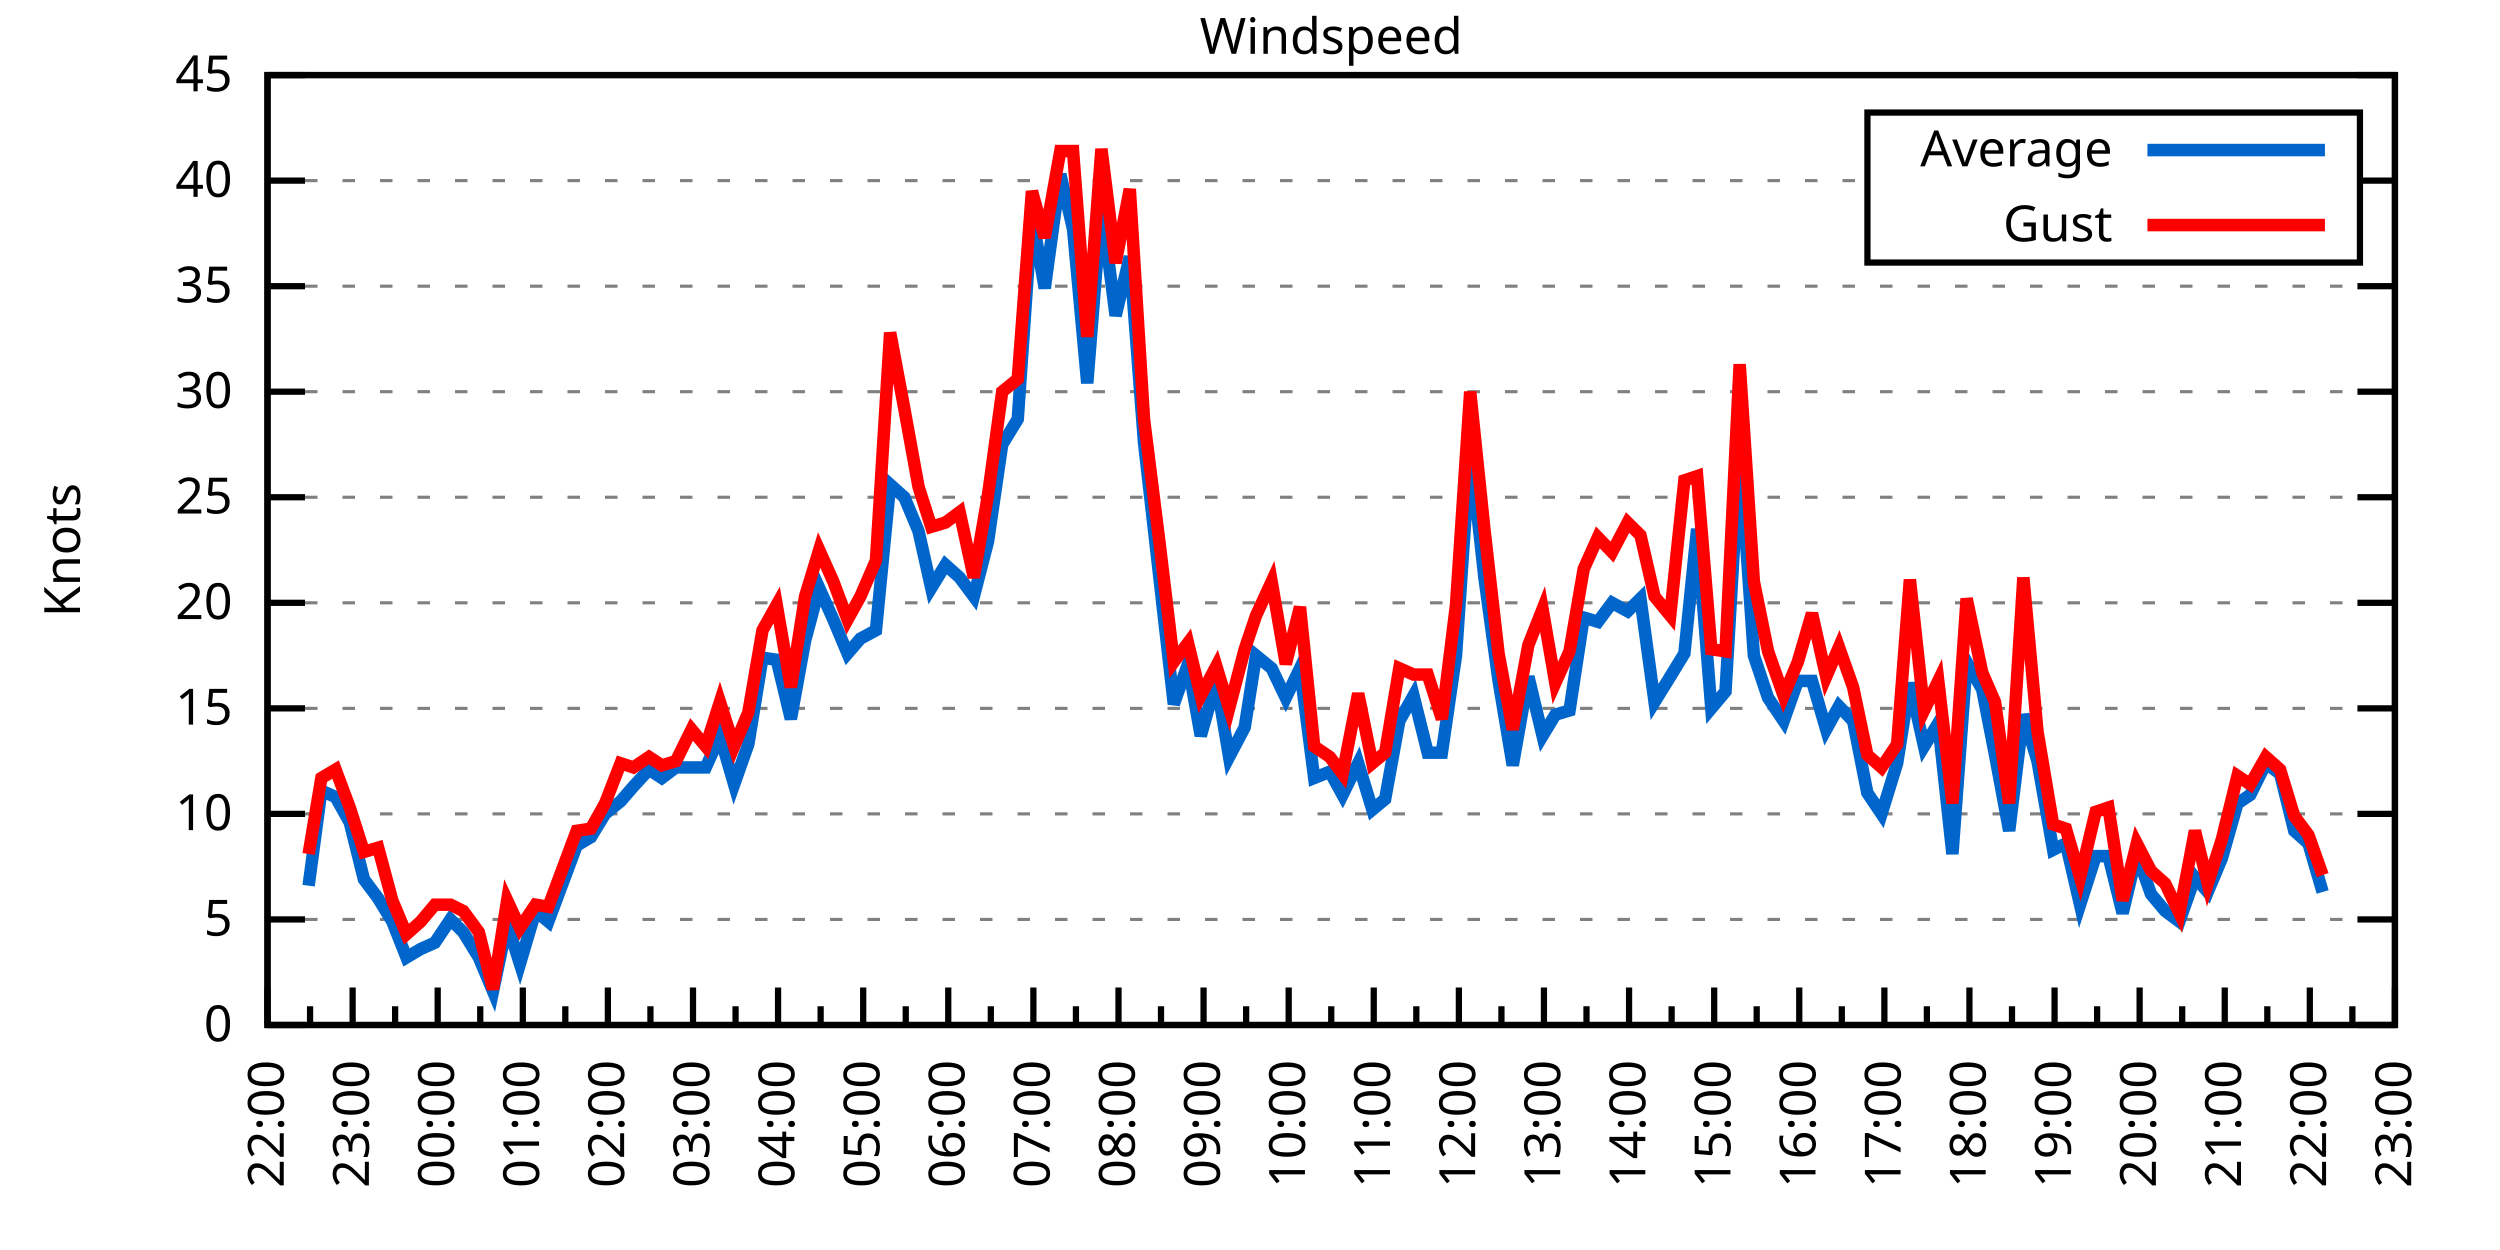
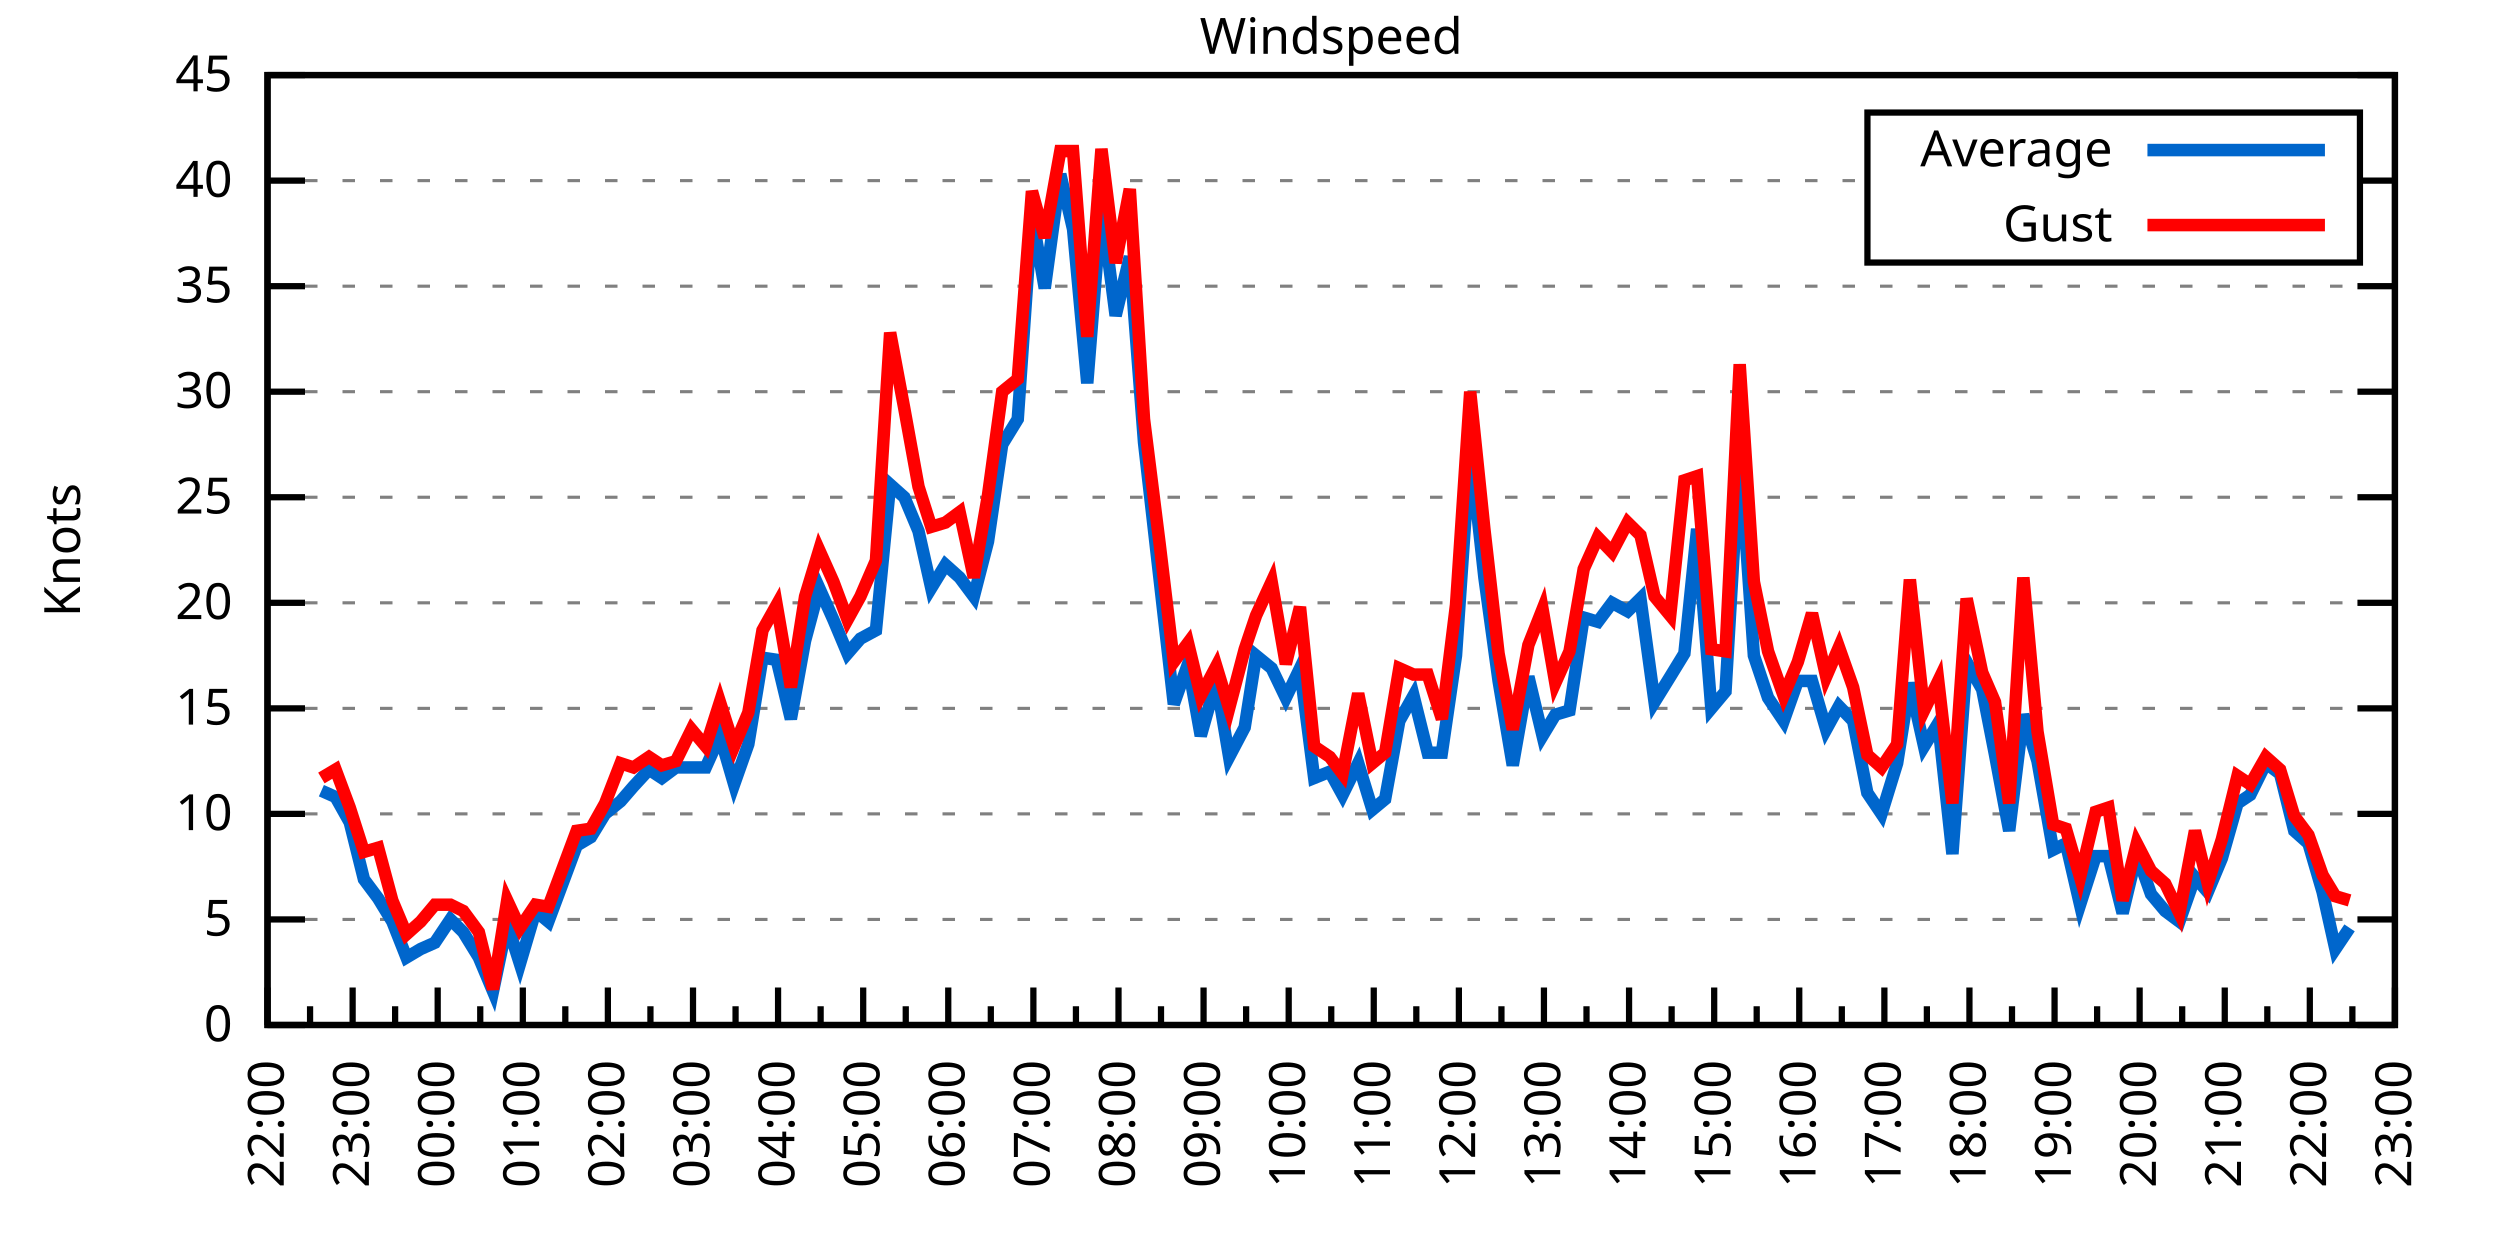
<svg xmlns="http://www.w3.org/2000/svg" xmlns:xlink="http://www.w3.org/1999/xlink" width="400" height="200" viewBox="0 0 400 200">
  <g id="gnuplot_canvas">
    <rect x="0" y="0" width="400" height="200" fill="none" />
    <defs>
      <circle id="gpDot" r="0.5" stroke-width="0.5" stroke="currentColor" />
      <path id="gpPt0" stroke-width="0.333" stroke="currentColor" d="M-1,0 h2 M0,-1 v2" />
      <path id="gpPt1" stroke-width="0.333" stroke="currentColor" d="M-1,-1 L1,1 M1,-1 L-1,1" />
      <path id="gpPt2" stroke-width="0.333" stroke="currentColor" d="M-1,0 L1,0 M0,-1 L0,1 M-1,-1 L1,1 M-1,1 L1,-1" />
      <rect id="gpPt3" stroke-width="0.333" stroke="currentColor" x="-1" y="-1" width="2" height="2" />
      <rect id="gpPt4" stroke-width="0.333" stroke="currentColor" fill="currentColor" x="-1" y="-1" width="2" height="2" />
      <circle id="gpPt5" stroke-width="0.333" stroke="currentColor" cx="0" cy="0" r="1" />
      <use xlink:href="#gpPt5" id="gpPt6" fill="currentColor" stroke="none" />
      <path id="gpPt7" stroke-width="0.333" stroke="currentColor" d="M0,-1.33 L-1.33,0.67 L1.33,0.67 z" />
      <use xlink:href="#gpPt7" id="gpPt8" fill="currentColor" stroke="none" />
      <use xlink:href="#gpPt7" id="gpPt9" stroke="currentColor" transform="rotate(180)" />
      <use xlink:href="#gpPt9" id="gpPt10" fill="currentColor" stroke="none" />
      <use xlink:href="#gpPt3" id="gpPt11" stroke="currentColor" transform="rotate(45)" />
      <use xlink:href="#gpPt11" id="gpPt12" fill="currentColor" stroke="none" />
      <path id="gpPt13" stroke-width="0.333" stroke="currentColor" d="M0,1.330 L1.265,0.411 L0.782,-1.067 L-0.782,-1.076 L-1.265,0.411 z" />
      <use xlink:href="#gpPt13" id="gpPt14" fill="currentColor" stroke="none" />
      <filter id="textbox" filterUnits="objectBoundingBox" x="0" y="0" height="1" width="1">
        <feFlood flood-color="white" flood-opacity="1" result="bgnd" />
        <feComposite in="SourceGraphic" in2="bgnd" operator="atop" />
      </filter>
      <filter id="greybox" filterUnits="objectBoundingBox" x="0" y="0" height="1" width="1">
        <feFlood flood-color="lightgrey" flood-opacity="1" result="grey" />
        <feComposite in="SourceGraphic" in2="grey" operator="atop" />
      </filter>
    </defs>
    <g fill="none" color="white" stroke="currentColor" stroke-width="1.00" stroke-linecap="butt" stroke-linejoin="miter">
</g>
    <g fill="none" color="black" stroke="currentColor" stroke-width="1.00" stroke-linecap="butt" stroke-linejoin="miter">
      <g stroke="none" shape-rendering="crispEdges">
        <polygon fill="rgb(255, 255, 255)" points="42.80,164.00 383.18,164.00 383.18,12.02 42.80,12.02 " />
      </g>
    </g>
    <g fill="none" color="black" stroke="currentColor" stroke-width="1.00" stroke-linecap="butt" stroke-linejoin="miter">
</g>
    <g fill="none" color="black" stroke="black" stroke-width="0.50" stroke-linecap="butt" stroke-linejoin="miter">
</g>
    <g fill="none" color="gray" stroke="currentColor" stroke-width="0.50" stroke-linecap="butt" stroke-linejoin="miter">
      <path stroke="gray" stroke-dasharray="2,4" class="gridline" d="M42.80,164.00 L383.19,164.00  " />
    </g>
    <g fill="none" color="gray" stroke="gray" stroke-width="1.00" stroke-linecap="butt" stroke-linejoin="miter">
</g>
    <g fill="none" color="black" stroke="currentColor" stroke-width="1.00" stroke-linecap="butt" stroke-linejoin="miter">
      <path stroke="black" d="M42.80,164.00 L48.80,164.00 M383.19,164.00 L377.19,164.00  " />
      <g transform="translate(37.20,166.60)" stroke="none" fill="black" font-family="Sans" font-size="8.00" text-anchor="end">
        <text>
          <tspan font-family="Sans"> 0</tspan>
        </text>
      </g>
    </g>
    <g fill="none" color="black" stroke="currentColor" stroke-width="1.00" stroke-linecap="butt" stroke-linejoin="miter">
</g>
    <g fill="none" color="black" stroke="black" stroke-width="0.50" stroke-linecap="butt" stroke-linejoin="miter">
</g>
    <g fill="none" color="gray" stroke="currentColor" stroke-width="0.50" stroke-linecap="butt" stroke-linejoin="miter">
      <path stroke="gray" stroke-dasharray="2,4" class="gridline" d="M42.80,147.11 L383.19,147.11  " />
    </g>
    <g fill="none" color="gray" stroke="gray" stroke-width="1.00" stroke-linecap="butt" stroke-linejoin="miter">
</g>
    <g fill="none" color="black" stroke="currentColor" stroke-width="1.00" stroke-linecap="butt" stroke-linejoin="miter">
      <path stroke="black" d="M42.80,147.11 L48.80,147.11 M383.19,147.11 L377.19,147.11  " />
      <g transform="translate(37.20,149.71)" stroke="none" fill="black" font-family="Sans" font-size="8.00" text-anchor="end">
        <text>
          <tspan font-family="Sans"> 5</tspan>
        </text>
      </g>
    </g>
    <g fill="none" color="black" stroke="currentColor" stroke-width="1.00" stroke-linecap="butt" stroke-linejoin="miter">
</g>
    <g fill="none" color="black" stroke="black" stroke-width="0.50" stroke-linecap="butt" stroke-linejoin="miter">
</g>
    <g fill="none" color="gray" stroke="currentColor" stroke-width="0.50" stroke-linecap="butt" stroke-linejoin="miter">
      <path stroke="gray" stroke-dasharray="2,4" class="gridline" d="M42.80,130.22 L383.19,130.22  " />
    </g>
    <g fill="none" color="gray" stroke="gray" stroke-width="1.00" stroke-linecap="butt" stroke-linejoin="miter">
</g>
    <g fill="none" color="black" stroke="currentColor" stroke-width="1.00" stroke-linecap="butt" stroke-linejoin="miter">
      <path stroke="black" d="M42.80,130.22 L48.80,130.22 M383.19,130.22 L377.19,130.22  " />
      <g transform="translate(37.20,132.82)" stroke="none" fill="black" font-family="Sans" font-size="8.00" text-anchor="end">
        <text>
          <tspan font-family="Sans"> 10</tspan>
        </text>
      </g>
    </g>
    <g fill="none" color="black" stroke="currentColor" stroke-width="1.00" stroke-linecap="butt" stroke-linejoin="miter">
</g>
    <g fill="none" color="black" stroke="black" stroke-width="0.50" stroke-linecap="butt" stroke-linejoin="miter">
</g>
    <g fill="none" color="gray" stroke="currentColor" stroke-width="0.50" stroke-linecap="butt" stroke-linejoin="miter">
      <path stroke="gray" stroke-dasharray="2,4" class="gridline" d="M42.80,113.34 L383.19,113.34  " />
    </g>
    <g fill="none" color="gray" stroke="gray" stroke-width="1.00" stroke-linecap="butt" stroke-linejoin="miter">
</g>
    <g fill="none" color="black" stroke="currentColor" stroke-width="1.00" stroke-linecap="butt" stroke-linejoin="miter">
      <path stroke="black" d="M42.80,113.34 L48.80,113.34 M383.19,113.34 L377.19,113.34  " />
      <g transform="translate(37.20,115.94)" stroke="none" fill="black" font-family="Sans" font-size="8.00" text-anchor="end">
        <text>
          <tspan font-family="Sans"> 15</tspan>
        </text>
      </g>
    </g>
    <g fill="none" color="black" stroke="currentColor" stroke-width="1.00" stroke-linecap="butt" stroke-linejoin="miter">
</g>
    <g fill="none" color="black" stroke="black" stroke-width="0.50" stroke-linecap="butt" stroke-linejoin="miter">
</g>
    <g fill="none" color="gray" stroke="currentColor" stroke-width="0.50" stroke-linecap="butt" stroke-linejoin="miter">
      <path stroke="gray" stroke-dasharray="2,4" class="gridline" d="M42.80,96.45 L383.19,96.45  " />
    </g>
    <g fill="none" color="gray" stroke="gray" stroke-width="1.00" stroke-linecap="butt" stroke-linejoin="miter">
</g>
    <g fill="none" color="black" stroke="currentColor" stroke-width="1.00" stroke-linecap="butt" stroke-linejoin="miter">
      <path stroke="black" d="M42.80,96.45 L48.80,96.45 M383.19,96.45 L377.19,96.45  " />
      <g transform="translate(37.20,99.05)" stroke="none" fill="black" font-family="Sans" font-size="8.00" text-anchor="end">
        <text>
          <tspan font-family="Sans"> 20</tspan>
        </text>
      </g>
    </g>
    <g fill="none" color="black" stroke="currentColor" stroke-width="1.00" stroke-linecap="butt" stroke-linejoin="miter">
</g>
    <g fill="none" color="black" stroke="black" stroke-width="0.50" stroke-linecap="butt" stroke-linejoin="miter">
</g>
    <g fill="none" color="gray" stroke="currentColor" stroke-width="0.50" stroke-linecap="butt" stroke-linejoin="miter">
      <path stroke="gray" stroke-dasharray="2,4" class="gridline" d="M42.80,79.56 L383.19,79.56  " />
    </g>
    <g fill="none" color="gray" stroke="gray" stroke-width="1.00" stroke-linecap="butt" stroke-linejoin="miter">
</g>
    <g fill="none" color="black" stroke="currentColor" stroke-width="1.00" stroke-linecap="butt" stroke-linejoin="miter">
      <path stroke="black" d="M42.80,79.56 L48.80,79.56 M383.19,79.56 L377.19,79.56  " />
      <g transform="translate(37.20,82.16)" stroke="none" fill="black" font-family="Sans" font-size="8.00" text-anchor="end">
        <text>
          <tspan font-family="Sans"> 25</tspan>
        </text>
      </g>
    </g>
    <g fill="none" color="black" stroke="currentColor" stroke-width="1.00" stroke-linecap="butt" stroke-linejoin="miter">
</g>
    <g fill="none" color="black" stroke="black" stroke-width="0.50" stroke-linecap="butt" stroke-linejoin="miter">
</g>
    <g fill="none" color="gray" stroke="currentColor" stroke-width="0.50" stroke-linecap="butt" stroke-linejoin="miter">
      <path stroke="gray" stroke-dasharray="2,4" class="gridline" d="M42.80,62.67 L383.19,62.67  " />
    </g>
    <g fill="none" color="gray" stroke="gray" stroke-width="1.00" stroke-linecap="butt" stroke-linejoin="miter">
</g>
    <g fill="none" color="black" stroke="currentColor" stroke-width="1.00" stroke-linecap="butt" stroke-linejoin="miter">
      <path stroke="black" d="M42.80,62.67 L48.80,62.67 M383.19,62.67 L377.19,62.67  " />
      <g transform="translate(37.20,65.27)" stroke="none" fill="black" font-family="Sans" font-size="8.00" text-anchor="end">
        <text>
          <tspan font-family="Sans"> 30</tspan>
        </text>
      </g>
    </g>
    <g fill="none" color="black" stroke="currentColor" stroke-width="1.00" stroke-linecap="butt" stroke-linejoin="miter">
</g>
    <g fill="none" color="black" stroke="black" stroke-width="0.50" stroke-linecap="butt" stroke-linejoin="miter">
</g>
    <g fill="none" color="gray" stroke="currentColor" stroke-width="0.50" stroke-linecap="butt" stroke-linejoin="miter">
      <path stroke="gray" stroke-dasharray="2,4" class="gridline" d="M42.80,45.79 L383.19,45.79  " />
    </g>
    <g fill="none" color="gray" stroke="gray" stroke-width="1.00" stroke-linecap="butt" stroke-linejoin="miter">
</g>
    <g fill="none" color="black" stroke="currentColor" stroke-width="1.00" stroke-linecap="butt" stroke-linejoin="miter">
      <path stroke="black" d="M42.80,45.79 L48.80,45.79 M383.19,45.79 L377.19,45.79  " />
      <g transform="translate(37.20,48.39)" stroke="none" fill="black" font-family="Sans" font-size="8.00" text-anchor="end">
        <text>
          <tspan font-family="Sans"> 35</tspan>
        </text>
      </g>
    </g>
    <g fill="none" color="black" stroke="currentColor" stroke-width="1.00" stroke-linecap="butt" stroke-linejoin="miter">
</g>
    <g fill="none" color="black" stroke="black" stroke-width="0.50" stroke-linecap="butt" stroke-linejoin="miter">
</g>
    <g fill="none" color="gray" stroke="currentColor" stroke-width="0.50" stroke-linecap="butt" stroke-linejoin="miter">
      <path stroke="gray" stroke-dasharray="2,4" class="gridline" d="M42.80,28.90 L298.79,28.90 M377.59,28.90 L383.19,28.90  " />
    </g>
    <g fill="none" color="gray" stroke="gray" stroke-width="1.00" stroke-linecap="butt" stroke-linejoin="miter">
</g>
    <g fill="none" color="black" stroke="currentColor" stroke-width="1.00" stroke-linecap="butt" stroke-linejoin="miter">
      <path stroke="black" d="M42.80,28.90 L48.80,28.90 M383.19,28.90 L377.19,28.90  " />
      <g transform="translate(37.20,31.50)" stroke="none" fill="black" font-family="Sans" font-size="8.00" text-anchor="end">
        <text>
          <tspan font-family="Sans"> 40</tspan>
        </text>
      </g>
    </g>
    <g fill="none" color="black" stroke="currentColor" stroke-width="1.00" stroke-linecap="butt" stroke-linejoin="miter">
</g>
    <g fill="none" color="black" stroke="black" stroke-width="0.50" stroke-linecap="butt" stroke-linejoin="miter">
</g>
    <g fill="none" color="gray" stroke="currentColor" stroke-width="0.50" stroke-linecap="butt" stroke-linejoin="miter">
      <path stroke="gray" stroke-dasharray="2,4" class="gridline" d="M42.80,12.01 L383.19,12.01  " />
    </g>
    <g fill="none" color="gray" stroke="gray" stroke-width="1.00" stroke-linecap="butt" stroke-linejoin="miter">
</g>
    <g fill="none" color="black" stroke="currentColor" stroke-width="1.00" stroke-linecap="butt" stroke-linejoin="miter">
      <path stroke="black" d="M42.80,12.01 L48.80,12.01 M383.19,12.01 L377.19,12.01  " />
      <g transform="translate(37.20,14.61)" stroke="none" fill="black" font-family="Sans" font-size="8.00" text-anchor="end">
        <text>
          <tspan font-family="Sans"> 45</tspan>
        </text>
      </g>
    </g>
    <g fill="none" color="black" stroke="currentColor" stroke-width="1.00" stroke-linecap="butt" stroke-linejoin="miter">
      <path stroke="black" d="M42.80,164.00 L42.80,158.00  " />
      <g transform="translate(45.40,169.60) rotate(270)" stroke="none" fill="black" font-family="Sans" font-size="8.00" text-anchor="end">
        <text>
          <tspan font-family="Sans">22:00</tspan>
        </text>
      </g>
    </g>
    <g fill="none" color="black" stroke="currentColor" stroke-width="1.00" stroke-linecap="butt" stroke-linejoin="miter">
      <path stroke="black" d="M49.61,164.00 L49.61,161.00 M56.42,164.00 L56.42,158.00  " />
      <g transform="translate(59.02,169.60) rotate(270)" stroke="none" fill="black" font-family="Sans" font-size="8.00" text-anchor="end">
        <text>
          <tspan font-family="Sans">23:00</tspan>
        </text>
      </g>
    </g>
    <g fill="none" color="black" stroke="currentColor" stroke-width="1.00" stroke-linecap="butt" stroke-linejoin="miter">
      <path stroke="black" d="M63.22,164.00 L63.22,161.00 M70.03,164.00 L70.03,158.00  " />
      <g transform="translate(72.63,169.60) rotate(270)" stroke="none" fill="black" font-family="Sans" font-size="8.00" text-anchor="end">
        <text>
          <tspan font-family="Sans">00:00</tspan>
        </text>
      </g>
    </g>
    <g fill="none" color="black" stroke="currentColor" stroke-width="1.00" stroke-linecap="butt" stroke-linejoin="miter">
      <path stroke="black" d="M76.84,164.00 L76.84,161.00 M83.65,164.00 L83.65,158.00  " />
      <g transform="translate(86.25,169.60) rotate(270)" stroke="none" fill="black" font-family="Sans" font-size="8.00" text-anchor="end">
        <text>
          <tspan font-family="Sans">01:00</tspan>
        </text>
      </g>
    </g>
    <g fill="none" color="black" stroke="currentColor" stroke-width="1.00" stroke-linecap="butt" stroke-linejoin="miter">
      <path stroke="black" d="M90.45,164.00 L90.45,161.00 M97.26,164.00 L97.26,158.00  " />
      <g transform="translate(99.86,169.60) rotate(270)" stroke="none" fill="black" font-family="Sans" font-size="8.00" text-anchor="end">
        <text>
          <tspan font-family="Sans">02:00</tspan>
        </text>
      </g>
    </g>
    <g fill="none" color="black" stroke="currentColor" stroke-width="1.00" stroke-linecap="butt" stroke-linejoin="miter">
      <path stroke="black" d="M104.07,164.00 L104.07,161.00 M110.88,164.00 L110.88,158.00  " />
      <g transform="translate(113.48,169.60) rotate(270)" stroke="none" fill="black" font-family="Sans" font-size="8.00" text-anchor="end">
        <text>
          <tspan font-family="Sans">03:00</tspan>
        </text>
      </g>
    </g>
    <g fill="none" color="black" stroke="currentColor" stroke-width="1.00" stroke-linecap="butt" stroke-linejoin="miter">
      <path stroke="black" d="M117.69,164.00 L117.69,161.00 M124.49,164.00 L124.49,158.00  " />
      <g transform="translate(127.09,169.60) rotate(270)" stroke="none" fill="black" font-family="Sans" font-size="8.00" text-anchor="end">
        <text>
          <tspan font-family="Sans">04:00</tspan>
        </text>
      </g>
    </g>
    <g fill="none" color="black" stroke="currentColor" stroke-width="1.00" stroke-linecap="butt" stroke-linejoin="miter">
      <path stroke="black" d="M131.30,164.00 L131.30,161.00 M138.11,164.00 L138.11,158.00  " />
      <g transform="translate(140.71,169.60) rotate(270)" stroke="none" fill="black" font-family="Sans" font-size="8.00" text-anchor="end">
        <text>
          <tspan font-family="Sans">05:00</tspan>
        </text>
      </g>
    </g>
    <g fill="none" color="black" stroke="currentColor" stroke-width="1.00" stroke-linecap="butt" stroke-linejoin="miter">
      <path stroke="black" d="M144.92,164.00 L144.92,161.00 M151.72,164.00 L151.72,158.00  " />
      <g transform="translate(154.32,169.60) rotate(270)" stroke="none" fill="black" font-family="Sans" font-size="8.00" text-anchor="end">
        <text>
          <tspan font-family="Sans">06:00</tspan>
        </text>
      </g>
    </g>
    <g fill="none" color="black" stroke="currentColor" stroke-width="1.00" stroke-linecap="butt" stroke-linejoin="miter">
      <path stroke="black" d="M158.53,164.00 L158.53,161.00 M165.34,164.00 L165.34,158.00  " />
      <g transform="translate(167.94,169.60) rotate(270)" stroke="none" fill="black" font-family="Sans" font-size="8.00" text-anchor="end">
        <text>
          <tspan font-family="Sans">07:00</tspan>
        </text>
      </g>
    </g>
    <g fill="none" color="black" stroke="currentColor" stroke-width="1.00" stroke-linecap="butt" stroke-linejoin="miter">
      <path stroke="black" d="M172.15,164.00 L172.15,161.00 M178.96,164.00 L178.96,158.00  " />
      <g transform="translate(181.56,169.60) rotate(270)" stroke="none" fill="black" font-family="Sans" font-size="8.00" text-anchor="end">
        <text>
          <tspan font-family="Sans">08:00</tspan>
        </text>
      </g>
    </g>
    <g fill="none" color="black" stroke="currentColor" stroke-width="1.00" stroke-linecap="butt" stroke-linejoin="miter">
      <path stroke="black" d="M185.76,164.00 L185.76,161.00 M192.57,164.00 L192.57,158.00  " />
      <g transform="translate(195.17,169.60) rotate(270)" stroke="none" fill="black" font-family="Sans" font-size="8.00" text-anchor="end">
        <text>
          <tspan font-family="Sans">09:00</tspan>
        </text>
      </g>
    </g>
    <g fill="none" color="black" stroke="currentColor" stroke-width="1.00" stroke-linecap="butt" stroke-linejoin="miter">
      <path stroke="black" d="M199.38,164.00 L199.38,161.00 M206.19,164.00 L206.19,158.00  " />
      <g transform="translate(208.79,169.60) rotate(270)" stroke="none" fill="black" font-family="Sans" font-size="8.00" text-anchor="end">
        <text>
          <tspan font-family="Sans">10:00</tspan>
        </text>
      </g>
    </g>
    <g fill="none" color="black" stroke="currentColor" stroke-width="1.00" stroke-linecap="butt" stroke-linejoin="miter">
      <path stroke="black" d="M213.00,164.00 L213.00,161.00 M219.80,164.00 L219.80,158.00  " />
      <g transform="translate(222.40,169.60) rotate(270)" stroke="none" fill="black" font-family="Sans" font-size="8.00" text-anchor="end">
        <text>
          <tspan font-family="Sans">11:00</tspan>
        </text>
      </g>
    </g>
    <g fill="none" color="black" stroke="currentColor" stroke-width="1.00" stroke-linecap="butt" stroke-linejoin="miter">
      <path stroke="black" d="M226.61,164.00 L226.61,161.00 M233.42,164.00 L233.42,158.00  " />
      <g transform="translate(236.02,169.60) rotate(270)" stroke="none" fill="black" font-family="Sans" font-size="8.00" text-anchor="end">
        <text>
          <tspan font-family="Sans">12:00</tspan>
        </text>
      </g>
    </g>
    <g fill="none" color="black" stroke="currentColor" stroke-width="1.00" stroke-linecap="butt" stroke-linejoin="miter">
      <path stroke="black" d="M240.23,164.00 L240.23,161.00 M247.03,164.00 L247.03,158.00  " />
      <g transform="translate(249.63,169.60) rotate(270)" stroke="none" fill="black" font-family="Sans" font-size="8.00" text-anchor="end">
        <text>
          <tspan font-family="Sans">13:00</tspan>
        </text>
      </g>
    </g>
    <g fill="none" color="black" stroke="currentColor" stroke-width="1.00" stroke-linecap="butt" stroke-linejoin="miter">
      <path stroke="black" d="M253.84,164.00 L253.84,161.00 M260.65,164.00 L260.65,158.00  " />
      <g transform="translate(263.25,169.60) rotate(270)" stroke="none" fill="black" font-family="Sans" font-size="8.00" text-anchor="end">
        <text>
          <tspan font-family="Sans">14:00</tspan>
        </text>
      </g>
    </g>
    <g fill="none" color="black" stroke="currentColor" stroke-width="1.00" stroke-linecap="butt" stroke-linejoin="miter">
      <path stroke="black" d="M267.46,164.00 L267.46,161.00 M274.27,164.00 L274.27,158.00  " />
      <g transform="translate(276.87,169.60) rotate(270)" stroke="none" fill="black" font-family="Sans" font-size="8.00" text-anchor="end">
        <text>
          <tspan font-family="Sans">15:00</tspan>
        </text>
      </g>
    </g>
    <g fill="none" color="black" stroke="currentColor" stroke-width="1.00" stroke-linecap="butt" stroke-linejoin="miter">
      <path stroke="black" d="M281.07,164.00 L281.07,161.00 M287.88,164.00 L287.88,158.00  " />
      <g transform="translate(290.48,169.60) rotate(270)" stroke="none" fill="black" font-family="Sans" font-size="8.00" text-anchor="end">
        <text>
          <tspan font-family="Sans">16:00</tspan>
        </text>
      </g>
    </g>
    <g fill="none" color="black" stroke="currentColor" stroke-width="1.00" stroke-linecap="butt" stroke-linejoin="miter">
      <path stroke="black" d="M294.69,164.00 L294.69,161.00 M301.50,164.00 L301.50,158.00  " />
      <g transform="translate(304.10,169.60) rotate(270)" stroke="none" fill="black" font-family="Sans" font-size="8.00" text-anchor="end">
        <text>
          <tspan font-family="Sans">17:00</tspan>
        </text>
      </g>
    </g>
    <g fill="none" color="black" stroke="currentColor" stroke-width="1.00" stroke-linecap="butt" stroke-linejoin="miter">
      <path stroke="black" d="M308.30,164.00 L308.30,161.00 M315.11,164.00 L315.11,158.00  " />
      <g transform="translate(317.71,169.60) rotate(270)" stroke="none" fill="black" font-family="Sans" font-size="8.00" text-anchor="end">
        <text>
          <tspan font-family="Sans">18:00</tspan>
        </text>
      </g>
    </g>
    <g fill="none" color="black" stroke="currentColor" stroke-width="1.00" stroke-linecap="butt" stroke-linejoin="miter">
      <path stroke="black" d="M321.92,164.00 L321.92,161.00 M328.73,164.00 L328.73,158.00  " />
      <g transform="translate(331.33,169.60) rotate(270)" stroke="none" fill="black" font-family="Sans" font-size="8.00" text-anchor="end">
        <text>
          <tspan font-family="Sans">19:00</tspan>
        </text>
      </g>
    </g>
    <g fill="none" color="black" stroke="currentColor" stroke-width="1.00" stroke-linecap="butt" stroke-linejoin="miter">
      <path stroke="black" d="M335.54,164.00 L335.54,161.00 M342.34,164.00 L342.34,158.00  " />
      <g transform="translate(344.94,169.60) rotate(270)" stroke="none" fill="black" font-family="Sans" font-size="8.00" text-anchor="end">
        <text>
          <tspan font-family="Sans">20:00</tspan>
        </text>
      </g>
    </g>
    <g fill="none" color="black" stroke="currentColor" stroke-width="1.00" stroke-linecap="butt" stroke-linejoin="miter">
      <path stroke="black" d="M349.15,164.00 L349.15,161.00 M355.96,164.00 L355.96,158.00  " />
      <g transform="translate(358.56,169.60) rotate(270)" stroke="none" fill="black" font-family="Sans" font-size="8.00" text-anchor="end">
        <text>
          <tspan font-family="Sans">21:00</tspan>
        </text>
      </g>
    </g>
    <g fill="none" color="black" stroke="currentColor" stroke-width="1.00" stroke-linecap="butt" stroke-linejoin="miter">
      <path stroke="black" d="M362.77,164.00 L362.77,161.00 M369.57,164.00 L369.57,158.00  " />
      <g transform="translate(372.17,169.60) rotate(270)" stroke="none" fill="black" font-family="Sans" font-size="8.00" text-anchor="end">
        <text>
          <tspan font-family="Sans">22:00</tspan>
        </text>
      </g>
    </g>
    <g fill="none" color="black" stroke="currentColor" stroke-width="1.00" stroke-linecap="butt" stroke-linejoin="miter">
      <path stroke="black" d="M376.38,164.00 L376.38,161.00 M383.19,164.00 L383.19,158.00  " />
      <g transform="translate(385.79,169.60) rotate(270)" stroke="none" fill="black" font-family="Sans" font-size="8.00" text-anchor="end">
        <text>
          <tspan font-family="Sans">23:00</tspan>
        </text>
      </g>
    </g>
    <g fill="none" color="black" stroke="currentColor" stroke-width="1.00" stroke-linecap="butt" stroke-linejoin="miter">
</g>
    <g fill="none" color="black" stroke="currentColor" stroke-width="1.00" stroke-linecap="butt" stroke-linejoin="miter">
      <path stroke="black" d="M42.80,12.01 L42.80,164.00 L383.19,164.00 L383.19,12.01 L42.80,12.01 Z  " />
    </g>
    <g fill="none" color="black" stroke="currentColor" stroke-width="1.00" stroke-linecap="butt" stroke-linejoin="miter">
      <g transform="translate(12.80,88.01) rotate(270)" stroke="none" fill="black" font-family="Sans" font-size="8.00" text-anchor="middle">
        <text>
          <tspan font-family="Sans">Knots</tspan>
        </text>
      </g>
    </g>
    <g fill="none" color="black" stroke="currentColor" stroke-width="1.00" stroke-linecap="butt" stroke-linejoin="miter">
</g>
    <g fill="none" color="black" stroke="currentColor" stroke-width="1.00" stroke-linecap="butt" stroke-linejoin="miter">
      <path stroke="black" d="M298.79,42.01 L298.79,18.01 L377.59,18.01 L377.59,42.01 L298.79,42.01 Z  " />
    </g>
    <g id="Windspeed_plot_1">
      <g fill="none" color="white" stroke="black" stroke-width="2.00" stroke-linecap="butt" stroke-linejoin="miter">
</g>
      <g fill="none" color="black" stroke="currentColor" stroke-width="2.00" stroke-linecap="butt" stroke-linejoin="miter">
        <g transform="translate(337.99,26.61)" stroke="none" fill="black" font-family="Sans" font-size="8.00" text-anchor="end">
          <text>
            <tspan font-family="Sans">Average</tspan>
          </text>
        </g>
      </g>
      <g fill="none" color="black" stroke="currentColor" stroke-width="2.00" stroke-linecap="butt" stroke-linejoin="miter">
-         <path stroke="rgb(  0, 102, 204)" d="M343.59,24.01 L371.99,24.01 M49.38,141.71 L51.42,126.51 L53.69,127.52 L55.96,131.58 L58.23,140.69 L60.50,143.73   L62.77,147.45 L65.04,153.19 L67.31,151.84 L69.58,150.83 L72.07,147.11 L74.12,149.14 L76.61,153.19 L78.88,158.60   L81.15,147.79 L83.19,154.21 L85.69,145.76 L87.73,147.45 L92.27,135.29 L94.54,133.94 L96.81,130.22 L99.30,128.20   L101.35,125.83 L103.84,123.13 L105.89,124.48 L108.15,122.79 L110.65,122.79 L112.92,122.79 L115.19,117.73 L117.46,125.50   L119.73,119.08 L122.00,105.23 L124.27,105.57 L126.54,115.03 L128.81,102.53 L131.07,94.08 L133.34,99.15 L135.61,104.56   L137.66,102.19 L140.15,100.84 L142.42,77.53 L144.69,79.56 L146.96,84.97 L149.00,94.08 L151.27,90.37 L153.54,92.40   L155.81,95.44 L158.08,86.65 L160.35,71.12 L162.84,67.06 L165.11,34.30 L167.16,46.12 L169.65,27.88 L171.69,36.67   L173.96,61.32 L176.23,32.95 L178.50,50.51 L180.77,41.06 L183.04,70.78 L185.54,92.73 L187.81,112.66 L190.08,106.24   L192.12,117.73 L194.61,108.95 L196.66,121.11 L199.15,116.38 L200.97,104.89 L203.46,106.92 L205.73,111.65 L208.00,106.92   L210.27,124.48 L212.77,123.47 L214.81,127.18 L217.31,122.12 L219.58,129.55 L221.62,127.86 L223.89,115.36 L226.16,111.31   L228.43,120.43 L230.70,120.43 L232.96,104.89 L235.23,71.79 L237.50,92.40 L239.77,108.95 L242.04,122.46 L244.54,108.27   L246.81,117.73 L248.85,114.35 L251.12,113.67 L253.39,98.81 L255.66,99.49 L257.93,96.45 L260.42,97.80 L262.47,95.77   L264.73,112.32 L267.23,108.27 L269.50,104.56 L271.54,84.63 L273.81,113.34 L276.08,110.63 L278.35,72.13 L280.62,104.89   L282.89,111.65 L285.38,115.36 L287.65,108.95 L289.92,108.95 L292.19,116.71 L294.23,113.00 L296.50,115.36 L298.77,126.85   L301.04,130.22 L303.54,122.12 L305.58,109.28 L307.85,119.42 L310.12,115.70 L312.39,136.64 L314.66,105.91 L317.15,110.30   L319.20,120.77 L321.47,132.93 L323.74,114.35 L326.00,121.78 L328.50,135.97 L330.54,134.95 L332.81,144.75 L335.31,136.98   L337.35,136.98 L339.62,146.10 L341.89,136.64 L344.16,143.06 L346.43,145.76 L348.70,147.45 L351.19,140.36 L353.24,142.72   L355.50,137.32 L358.00,128.54 L360.04,127.18 L362.54,122.12 L364.81,123.81 L367.08,132.93 L369.35,134.95 L371.62,142.72    " />
+         <path stroke="rgb(  0, 102, 204)" d="M343.59,24.01 L371.99,24.01 M51.42,126.51 L53.69,127.52 L55.96,131.58 L58.23,140.69 L60.50,143.73 L62.77,147.45   L65.04,153.19 L67.31,151.84 L69.58,150.83 L72.07,147.11 L74.12,149.14 L76.61,153.19 L78.88,158.60 L81.15,147.79   L83.19,154.21 L85.69,145.76 L87.73,147.45 L92.27,135.29 L94.54,133.94 L96.81,130.22 L99.30,128.20 L101.35,125.83   L103.84,123.13 L105.89,124.48 L108.15,122.79 L110.65,122.79 L112.92,122.79 L115.19,117.73 L117.46,125.50 L119.73,119.08   L122.00,105.23 L124.27,105.57 L126.54,115.03 L128.81,102.53 L131.07,94.08 L133.34,99.15 L135.61,104.56 L137.66,102.19   L140.15,100.84 L142.42,77.53 L144.69,79.56 L146.96,84.97 L149.00,94.08 L151.27,90.37 L153.54,92.40 L155.81,95.44   L158.08,86.65 L160.35,71.12 L162.84,67.06 L165.11,34.30 L167.16,46.12 L169.65,27.88 L171.69,36.67 L173.96,61.32   L176.23,32.95 L178.50,50.51 L180.77,41.06 L183.04,70.78 L185.54,92.73 L187.81,112.66 L190.08,106.24 L192.12,117.73   L194.61,108.95 L196.66,121.11 L199.15,116.38 L200.97,104.89 L203.46,106.92 L205.73,111.65 L208.00,106.92 L210.27,124.48   L212.77,123.47 L214.81,127.18 L217.31,122.12 L219.58,129.55 L221.62,127.86 L223.89,115.36 L226.16,111.31 L228.43,120.43   L230.70,120.43 L232.96,104.89 L235.23,71.79 L237.50,92.40 L239.77,108.95 L242.04,122.46 L244.54,108.27 L246.81,117.73   L248.85,114.35 L251.12,113.67 L253.39,98.81 L255.66,99.49 L257.93,96.45 L260.42,97.80 L262.47,95.77 L264.73,112.32   L267.23,108.27 L269.50,104.56 L271.54,84.63 L273.81,113.34 L276.08,110.63 L278.35,72.13 L280.62,104.89 L282.89,111.65   L285.38,115.36 L287.65,108.95 L289.92,108.95 L292.19,116.71 L294.23,113.00 L296.50,115.36 L298.77,126.85 L301.04,130.22   L303.54,122.12 L305.58,109.28 L307.85,119.42 L310.12,115.70 L312.39,136.64 L314.66,105.91 L317.15,110.30 L319.20,120.77   L321.47,132.93 L323.74,114.35 L326.00,121.78 L328.50,135.97 L330.54,134.95 L332.81,144.75 L335.31,136.98 L337.35,136.98   L339.62,146.10 L341.89,136.64 L344.16,143.06 L346.43,145.76 L348.70,147.45 L351.19,140.36 L353.24,142.72 L355.50,137.32   L358.00,128.54 L360.04,127.18 L362.54,122.12 L364.81,123.81 L367.08,132.93 L369.35,134.95 L371.62,142.72 L373.66,151.84   L375.93,148.46  " />
      </g>
    </g>
    <g id="Windspeed_plot_2">
      <g fill="none" color="black" stroke="currentColor" stroke-width="2.00" stroke-linecap="butt" stroke-linejoin="miter">
        <g transform="translate(337.99,38.61)" stroke="none" fill="black" font-family="Sans" font-size="8.00" text-anchor="end">
          <text>
            <tspan font-family="Sans">Gust</tspan>
          </text>
        </g>
      </g>
      <g fill="none" color="black" stroke="currentColor" stroke-width="2.00" stroke-linecap="butt" stroke-linejoin="miter">
-         <path stroke="rgb(255,   0,   0)" d="M343.59,36.01 L371.99,36.01 M49.38,136.64 L51.42,124.48 L53.69,123.13 L55.96,129.21 L58.23,136.30 L60.50,135.63   L62.77,144.07 L65.04,149.48 L67.31,147.45 L69.58,144.75 L72.07,144.75 L74.12,145.76 L76.61,149.14 L78.88,158.26   L81.15,144.07 L83.19,148.46 L85.69,144.75 L87.73,145.09 L92.27,132.93 L94.54,132.59 L96.81,128.54 L99.30,122.12   L101.35,122.79 L103.84,121.11 L105.89,122.46 L108.15,121.78 L110.65,116.71 L112.92,119.42 L115.19,112.32 L117.46,119.42   L119.73,114.01 L122.00,100.84 L124.27,96.79 L126.54,109.96 L128.81,95.44 L131.07,88.00 L133.34,93.07 L135.61,99.15   L137.66,95.44 L140.15,89.69 L142.42,53.22 L144.69,65.38 L146.96,77.87 L149.00,84.29 L151.27,83.61 L153.54,81.93   L155.81,92.40 L158.08,79.22 L160.35,62.67 L162.84,60.65 L165.11,30.59 L167.16,38.02 L169.65,24.17 L171.69,24.17   L173.96,53.89 L176.23,23.83 L178.50,42.07 L180.77,30.25 L183.04,67.06 L185.54,86.99 L187.81,105.91 L190.08,102.87   L192.12,111.31 L194.61,106.58 L196.66,113.34 L199.15,103.88 L200.97,98.48 L203.46,93.07 L205.73,106.24 L208.00,97.12   L210.27,119.42 L212.77,121.11 L214.81,123.81 L217.31,110.97 L219.58,122.12 L221.62,120.43 L223.89,106.92 L226.16,107.93   L228.43,107.93 L230.70,115.03 L232.96,96.79 L235.23,62.67 L237.50,84.63 L239.77,104.56 L242.04,116.71 L244.54,103.20   L246.81,97.46 L248.85,109.28 L251.12,104.22 L253.39,91.04 L255.66,85.98 L257.93,88.34 L260.42,83.61 L262.47,85.64   L264.73,95.44 L267.23,98.48 L269.50,76.86 L271.54,76.18 L273.81,103.88 L276.08,104.22 L278.35,58.28 L280.62,93.07   L282.89,104.22 L285.38,111.31 L287.65,105.91 L289.92,98.14 L292.19,108.27 L294.23,103.54 L296.50,109.96 L298.77,120.77   L301.04,122.79 L303.54,119.08 L305.58,92.73 L307.85,113.67 L310.12,108.95 L312.39,128.54 L314.66,95.77 L317.15,107.59   L319.20,112.32 L321.47,128.54 L323.74,92.40 L326.00,117.05 L328.50,131.91 L330.54,132.59 L332.81,140.36 L335.31,129.89   L337.35,129.21 L339.62,144.07 L341.89,134.95 L344.16,139.34 L346.43,141.37 L348.70,146.10 L351.19,132.93 L353.24,141.37   L355.50,134.28 L358.00,124.14 L360.04,125.50 L362.54,121.11 L364.81,123.13 L367.08,130.56 L369.35,133.60 L371.62,140.02    " />
+         <path stroke="rgb(255,   0,   0)" d="M343.59,36.01 L371.99,36.01 M51.42,124.48 L53.69,123.13 L55.96,129.21 L58.23,136.30 L60.50,135.63 L62.77,144.07   L65.04,149.48 L67.31,147.45 L69.58,144.75 L72.07,144.75 L74.12,145.76 L76.61,149.14 L78.88,158.26 L81.15,144.07   L83.19,148.46 L85.69,144.75 L87.73,145.09 L92.27,132.93 L94.54,132.59 L96.81,128.54 L99.30,122.12 L101.35,122.79   L103.84,121.11 L105.89,122.46 L108.15,121.78 L110.65,116.71 L112.92,119.42 L115.19,112.32 L117.46,119.42 L119.73,114.01   L122.00,100.84 L124.27,96.79 L126.54,109.96 L128.81,95.44 L131.07,88.00 L133.34,93.07 L135.61,99.15 L137.66,95.44   L140.15,89.69 L142.42,53.22 L144.69,65.38 L146.96,77.87 L149.00,84.29 L151.27,83.61 L153.54,81.93 L155.81,92.40   L158.08,79.22 L160.35,62.67 L162.84,60.65 L165.11,30.59 L167.16,38.02 L169.65,24.17 L171.69,24.17 L173.96,53.89   L176.23,23.83 L178.50,42.07 L180.77,30.25 L183.04,67.06 L185.54,86.99 L187.81,105.91 L190.08,102.87 L192.12,111.31   L194.61,106.58 L196.66,113.34 L199.15,103.88 L200.97,98.48 L203.46,93.07 L205.73,106.24 L208.00,97.12 L210.27,119.42   L212.77,121.11 L214.81,123.81 L217.31,110.97 L219.58,122.12 L221.62,120.43 L223.89,106.92 L226.16,107.93 L228.43,107.93   L230.70,115.03 L232.96,96.79 L235.23,62.67 L237.50,84.63 L239.77,104.56 L242.04,116.71 L244.54,103.20 L246.81,97.46   L248.85,109.28 L251.12,104.22 L253.39,91.04 L255.66,85.98 L257.93,88.34 L260.42,83.61 L262.47,85.64 L264.73,95.44   L267.23,98.48 L269.50,76.86 L271.54,76.18 L273.81,103.88 L276.08,104.22 L278.35,58.28 L280.62,93.07 L282.89,104.22   L285.38,111.31 L287.65,105.91 L289.92,98.14 L292.19,108.27 L294.23,103.54 L296.50,109.96 L298.77,120.77 L301.04,122.79   L303.54,119.08 L305.58,92.73 L307.85,113.67 L310.12,108.95 L312.39,128.54 L314.66,95.77 L317.15,107.59 L319.20,112.32   L321.47,128.54 L323.74,92.40 L326.00,117.05 L328.50,131.91 L330.54,132.59 L332.81,140.36 L335.31,129.89 L337.35,129.21   L339.62,144.07 L341.89,134.95 L344.16,139.34 L346.43,141.37 L348.70,146.10 L351.19,132.93 L353.24,141.37 L355.50,134.28   L358.00,124.14 L360.04,125.50 L362.54,121.11 L364.81,123.13 L367.08,130.56 L369.35,133.60 L371.62,140.02 L373.66,143.40   L375.93,144.07  " />
      </g>
    </g>
    <g fill="none" color="black" stroke="currentColor" stroke-width="2.00" stroke-linecap="butt" stroke-linejoin="miter">
</g>
    <g fill="none" color="black" stroke="black" stroke-width="1.00" stroke-linecap="butt" stroke-linejoin="miter">
</g>
    <g fill="none" color="black" stroke="currentColor" stroke-width="1.00" stroke-linecap="butt" stroke-linejoin="miter">
      <path stroke="black" d="M42.80,12.01 L42.80,164.00 L383.19,164.00 L383.19,12.01 L42.80,12.01 Z  " />
    </g>
    <g fill="none" color="black" stroke="currentColor" stroke-width="1.00" stroke-linecap="butt" stroke-linejoin="miter">
      <g transform="translate(212.99,8.61)" stroke="none" fill="black" font-family="Sans" font-size="8.00" text-anchor="middle">
        <text>
          <tspan font-family="Sans">Windspeed</tspan>
        </text>
      </g>
    </g>
    <g fill="none" color="black" stroke="currentColor" stroke-width="1.00" stroke-linecap="butt" stroke-linejoin="miter">
</g>
  </g>
</svg>
